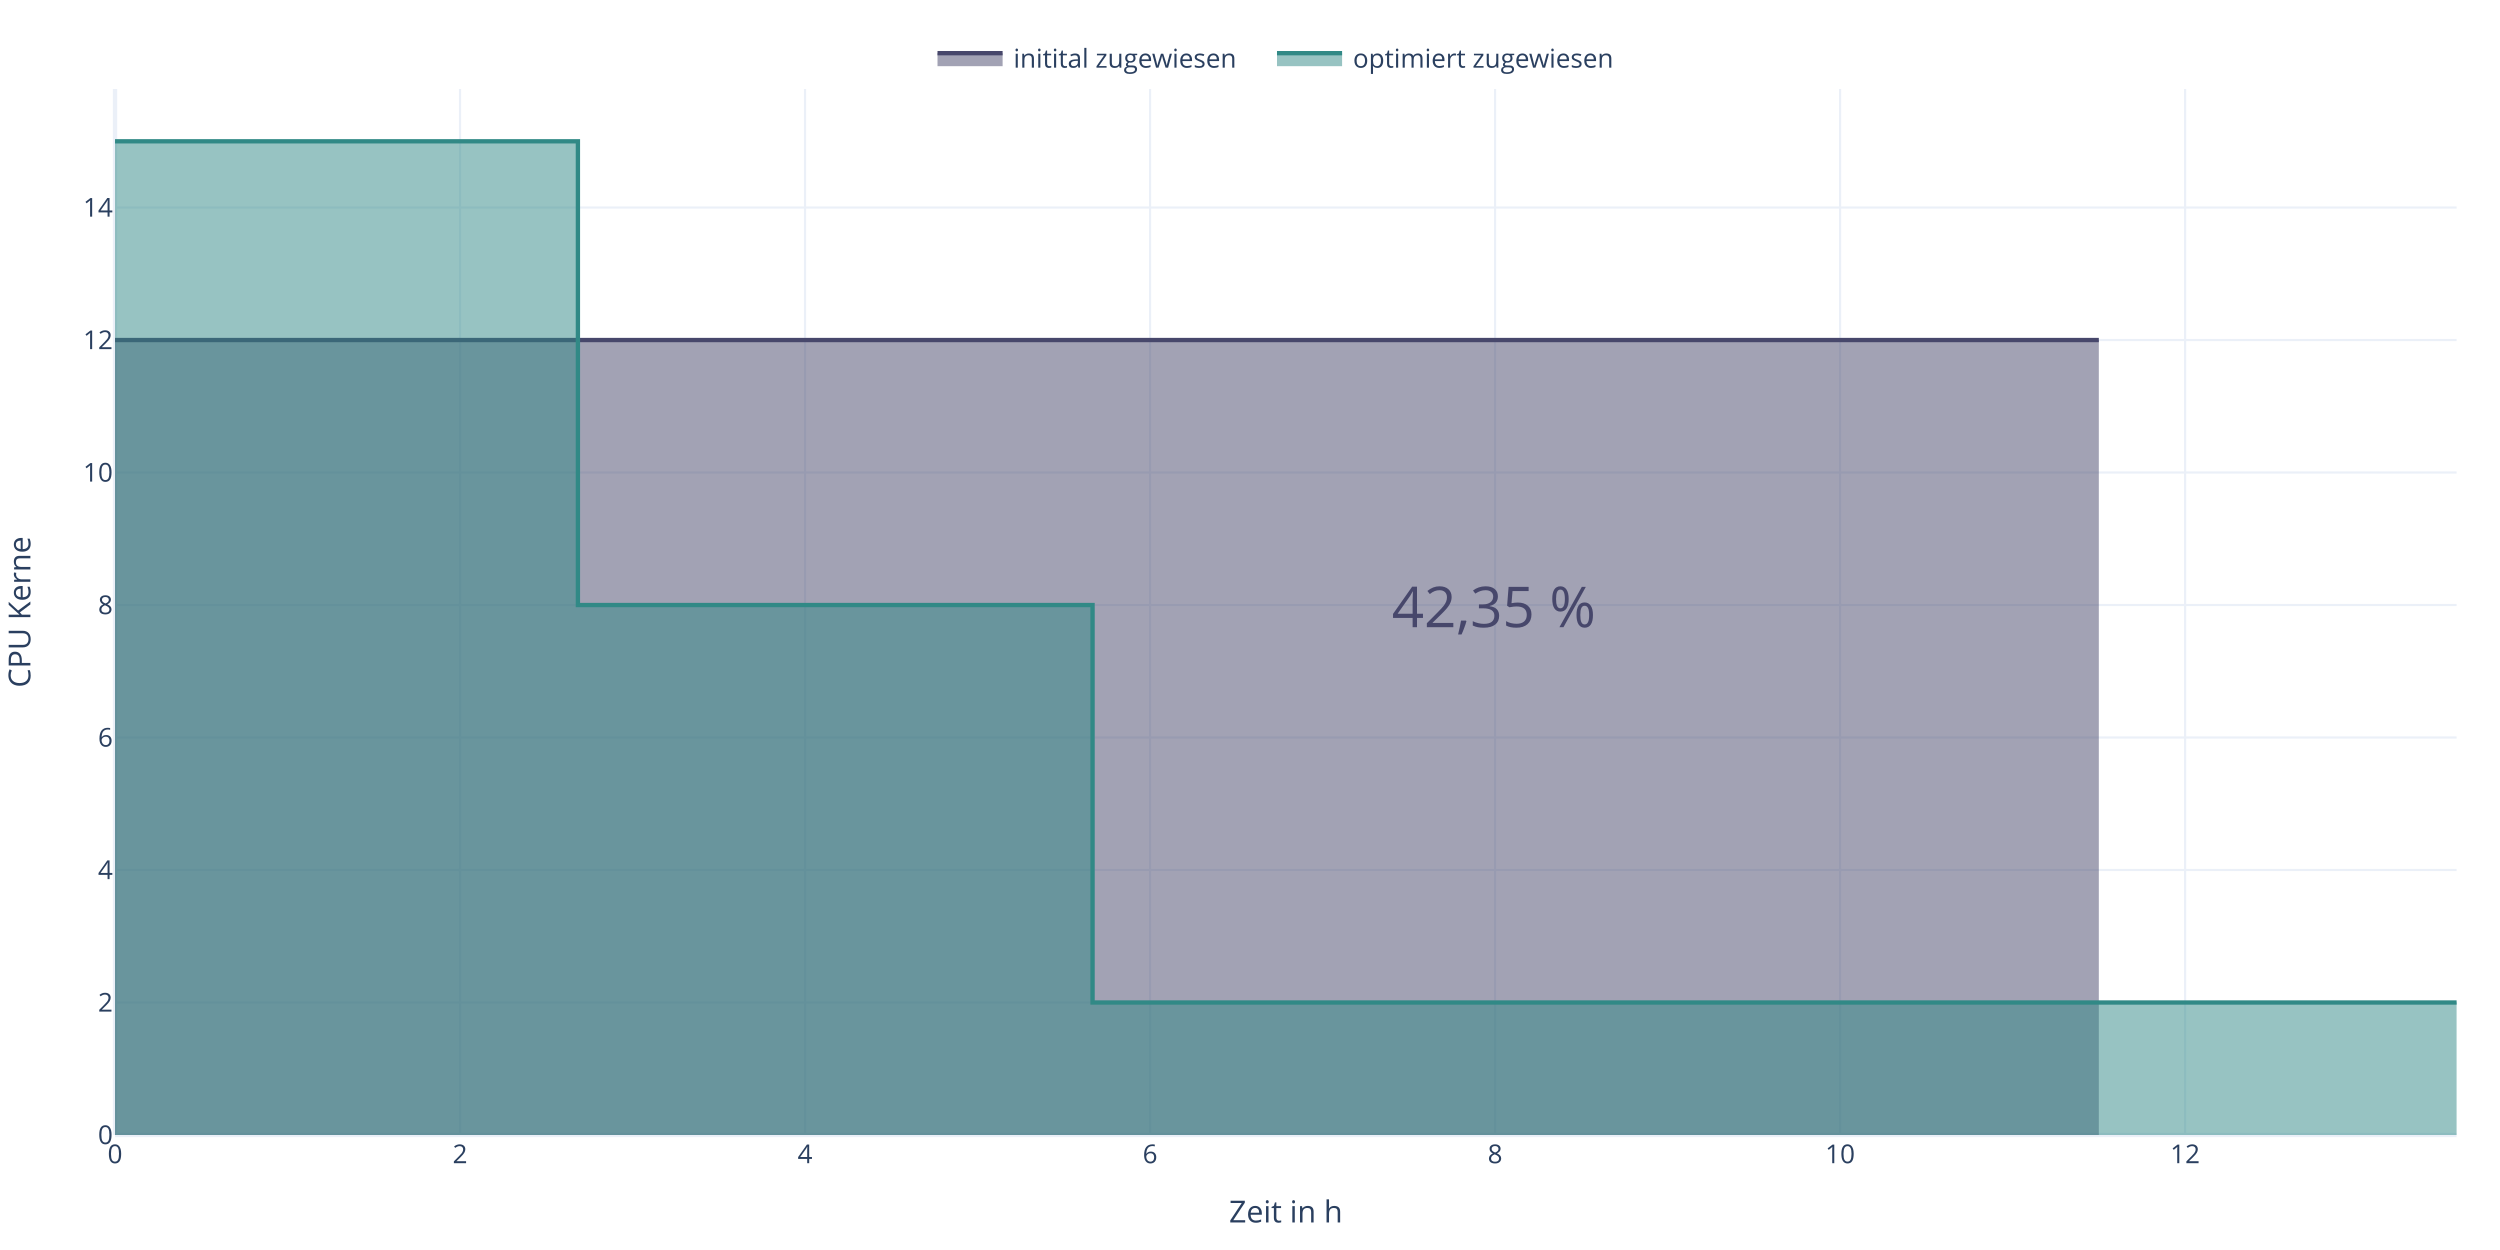
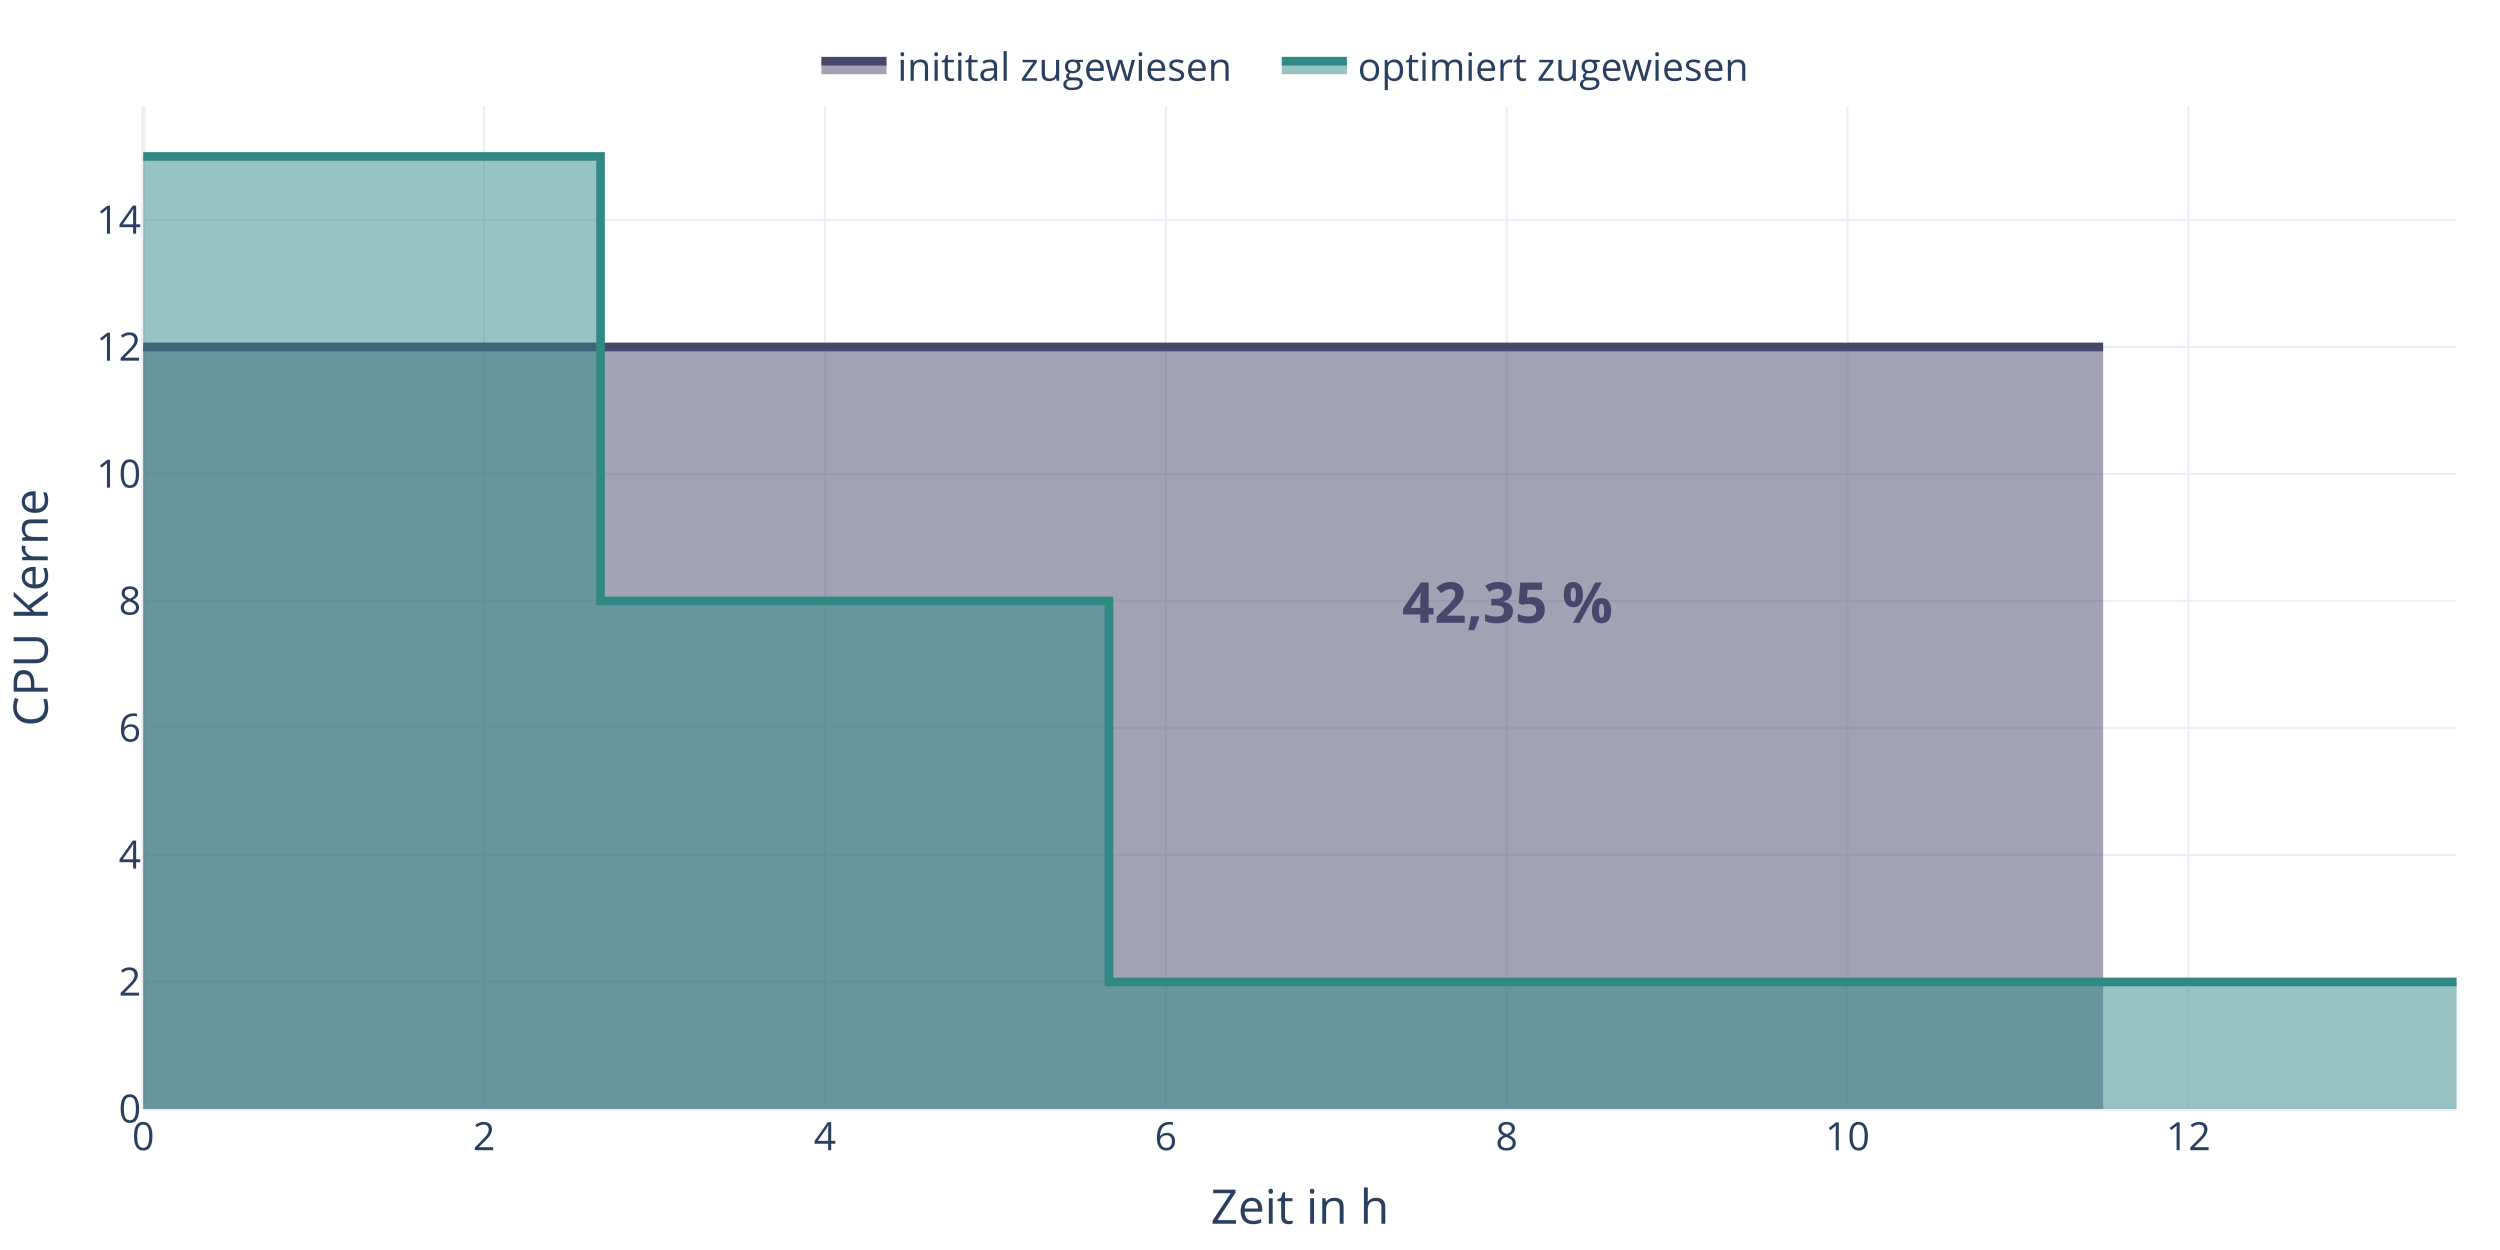
<svg xmlns="http://www.w3.org/2000/svg" class="main-svg" width="1152" height="576" style="" viewBox="0 0 1152 576">
  <rect x="0" y="0" width="1152" height="576" style="fill: rgb(0, 0, 0); fill-opacity: 0;" />
-   <defs id="defs-1bf307">
+   <defs id="defs-ddd1ce">
    <g class="clips">
-       <clipPath id="clip1bf307xyplot" class="plotclip">
-         <rect width="1079" height="482" />
-       </clipPath>
-       <clipPath class="axesclip" id="clip1bf307x">
-         <rect x="53" y="0" width="1079" height="576" />
-       </clipPath>
-       <clipPath class="axesclip" id="clip1bf307y">
-         <rect x="0" y="41" width="1152" height="482" />
-       </clipPath>
-       <clipPath class="axesclip" id="clip1bf307xy">
-         <rect x="53" y="41" width="1079" height="482" />
+       <clipPath id="clipddd1cexyplot" class="plotclip">
+         <rect width="1066" height="462" />
+       </clipPath>
+       <clipPath class="axesclip" id="clipddd1cex">
+         <rect x="66" y="0" width="1066" height="576" />
+       </clipPath>
+       <clipPath class="axesclip" id="clipddd1cey">
+         <rect x="0" y="49" width="1152" height="462" />
+       </clipPath>
+       <clipPath class="axesclip" id="clipddd1cexy">
+         <rect x="66" y="49" width="1066" height="462" />
      </clipPath>
    </g>
    <g class="gradients" />
    <g class="patterns" />
  </defs>
  <g class="bglayer">
-     <rect class="bg" x="53" y="41" width="1079" height="482" style="fill: rgb(255, 255, 255); fill-opacity: 1; stroke-width: 0;" />
+     <rect class="bg" x="66" y="49" width="1066" height="462" style="fill: rgb(255, 255, 255); fill-opacity: 1; stroke-width: 0;" />
  </g>
  <g class="layer-below">
    <g class="imagelayer" />
    <g class="shapelayer" />
  </g>
  <g class="cartesianlayer">
    <g class="subplot xy">
      <g class="layer-subplot">
        <g class="shapelayer" />
        <g class="imagelayer" />
      </g>
      <g class="minor-gridlayer">
        <g class="x" />
        <g class="y" />
      </g>
      <g class="gridlayer">
        <g class="x">
-           <path class="xgrid crisp" transform="translate(211.98,0)" d="M0,41v482" style="stroke: rgb(235, 240, 248); stroke-opacity: 1; stroke-width: 1px;" />
-           <path class="xgrid crisp" transform="translate(370.96,0)" d="M0,41v482" style="stroke: rgb(235, 240, 248); stroke-opacity: 1; stroke-width: 1px;" />
-           <path class="xgrid crisp" transform="translate(529.95,0)" d="M0,41v482" style="stroke: rgb(235, 240, 248); stroke-opacity: 1; stroke-width: 1px;" />
-           <path class="xgrid crisp" transform="translate(688.93,0)" d="M0,41v482" style="stroke: rgb(235, 240, 248); stroke-opacity: 1; stroke-width: 1px;" />
-           <path class="xgrid crisp" transform="translate(847.91,0)" d="M0,41v482" style="stroke: rgb(235, 240, 248); stroke-opacity: 1; stroke-width: 1px;" />
-           <path class="xgrid crisp" transform="translate(1006.89,0)" d="M0,41v482" style="stroke: rgb(235, 240, 248); stroke-opacity: 1; stroke-width: 1px;" />
+           <path class="xgrid crisp" transform="translate(223.07,0)" d="M0,49v462" style="stroke: rgb(235, 240, 248); stroke-opacity: 1; stroke-width: 1px;" />
+           <path class="xgrid crisp" transform="translate(380.13,0)" d="M0,49v462" style="stroke: rgb(235, 240, 248); stroke-opacity: 1; stroke-width: 1px;" />
+           <path class="xgrid crisp" transform="translate(537.2,0)" d="M0,49v462" style="stroke: rgb(235, 240, 248); stroke-opacity: 1; stroke-width: 1px;" />
+           <path class="xgrid crisp" transform="translate(694.27,0)" d="M0,49v462" style="stroke: rgb(235, 240, 248); stroke-opacity: 1; stroke-width: 1px;" />
+           <path class="xgrid crisp" transform="translate(851.33,0)" d="M0,49v462" style="stroke: rgb(235, 240, 248); stroke-opacity: 1; stroke-width: 1px;" />
+           <path class="xgrid crisp" transform="translate(1008.4,0)" d="M0,49v462" style="stroke: rgb(235, 240, 248); stroke-opacity: 1; stroke-width: 1px;" />
        </g>
        <g class="y">
-           <path class="ygrid crisp" transform="translate(0,461.95)" d="M53,0h1079" style="stroke: rgb(235, 240, 248); stroke-opacity: 1; stroke-width: 1px;" />
-           <path class="ygrid crisp" transform="translate(0,400.89)" d="M53,0h1079" style="stroke: rgb(235, 240, 248); stroke-opacity: 1; stroke-width: 1px;" />
-           <path class="ygrid crisp" transform="translate(0,339.84)" d="M53,0h1079" style="stroke: rgb(235, 240, 248); stroke-opacity: 1; stroke-width: 1px;" />
-           <path class="ygrid crisp" transform="translate(0,278.79)" d="M53,0h1079" style="stroke: rgb(235, 240, 248); stroke-opacity: 1; stroke-width: 1px;" />
-           <path class="ygrid crisp" transform="translate(0,217.73)" d="M53,0h1079" style="stroke: rgb(235, 240, 248); stroke-opacity: 1; stroke-width: 1px;" />
-           <path class="ygrid crisp" transform="translate(0,156.68)" d="M53,0h1079" style="stroke: rgb(235, 240, 248); stroke-opacity: 1; stroke-width: 1px;" />
-           <path class="ygrid crisp" transform="translate(0,95.63)" d="M53,0h1079" style="stroke: rgb(235, 240, 248); stroke-opacity: 1; stroke-width: 1px;" />
+           <path class="ygrid crisp" transform="translate(0,452.48)" d="M66,0h1066" style="stroke: rgb(235, 240, 248); stroke-opacity: 1; stroke-width: 1px;" />
+           <path class="ygrid crisp" transform="translate(0,393.96)" d="M66,0h1066" style="stroke: rgb(235, 240, 248); stroke-opacity: 1; stroke-width: 1px;" />
+           <path class="ygrid crisp" transform="translate(0,335.44)" d="M66,0h1066" style="stroke: rgb(235, 240, 248); stroke-opacity: 1; stroke-width: 1px;" />
+           <path class="ygrid crisp" transform="translate(0,276.92)" d="M66,0h1066" style="stroke: rgb(235, 240, 248); stroke-opacity: 1; stroke-width: 1px;" />
+           <path class="ygrid crisp" transform="translate(0,218.4)" d="M66,0h1066" style="stroke: rgb(235, 240, 248); stroke-opacity: 1; stroke-width: 1px;" />
+           <path class="ygrid crisp" transform="translate(0,159.88)" d="M66,0h1066" style="stroke: rgb(235, 240, 248); stroke-opacity: 1; stroke-width: 1px;" />
+           <path class="ygrid crisp" transform="translate(0,101.36)" d="M66,0h1066" style="stroke: rgb(235, 240, 248); stroke-opacity: 1; stroke-width: 1px;" />
        </g>
      </g>
      <g class="zerolinelayer">
-         <path class="xzl zl crisp" transform="translate(53,0)" d="M0,41v482" style="stroke: rgb(235, 240, 248); stroke-opacity: 1; stroke-width: 2px;" />
-         <path class="yzl zl crisp" transform="translate(0,523)" d="M53,0h1079" style="stroke: rgb(235, 240, 248); stroke-opacity: 1; stroke-width: 2px;" />
+         <path class="xzl zl crisp" transform="translate(66,0)" d="M0,49v462" style="stroke: rgb(235, 240, 248); stroke-opacity: 1; stroke-width: 2px;" />
+         <path class="yzl zl crisp" transform="translate(0,511)" d="M66,0h1066" style="stroke: rgb(235, 240, 248); stroke-opacity: 1; stroke-width: 2px;" />
      </g>
      <path class="xlines-below" />
      <path class="ylines-below" />
      <g class="overlines-below" />
      <g class="xaxislayer-below" />
      <g class="yaxislayer-below" />
      <g class="overaxes-below" />
-       <g class="plot" transform="translate(53,41)" clip-path="url(#clip1bf307xyplot)">
+       <g class="plot" transform="translate(66,49)" clip-path="url(#clipddd1cexyplot)">
        <g class="scatterlayer mlayer">
-           <g class="trace scatter trace161e4c" style="stroke-miterlimit: 2;">
+           <g class="trace scatter tracefbe6d2" style="stroke-miterlimit: 2;">
            <g class="fills">
              <g>
-                 <path class="js-fill" d="M914.14,482L0,482L0,115.68L914.14,115.68" style="fill: rgb(71, 71, 107); fill-opacity: 0.5; stroke-width: 0;" />
+                 <path class="js-fill" d="M903.13,462L0,462L0,110.88L903.13,110.88" style="fill: rgb(71, 71, 107); fill-opacity: 0.5; stroke-width: 0;" />
              </g>
            </g>
            <g class="errorbars" />
            <g class="lines">
-               <path class="js-line" d="M0,115.68L914.14,115.68" style="vector-effect: non-scaling-stroke; fill: none; stroke: rgb(71, 71, 107); stroke-opacity: 1; stroke-width: 2px; opacity: 1;" />
+               <path class="js-line" d="M0,110.88L903.13,110.88" style="vector-effect: none; fill: none; stroke: rgb(71, 71, 107); stroke-opacity: 1; stroke-width: 4px; opacity: 1;" />
            </g>
            <g class="points" />
            <g class="text" />
          </g>
-           <g class="trace scatter tracedd7bef" style="stroke-miterlimit: 2;">
+           <g class="trace scatter traceeea81f" style="stroke-miterlimit: 2;">
            <g class="fills">
              <g>
-                 <path class="js-fill" d="M1079,482L0,482L0,24.1V24.1H213.3V237.79H450.45V420.95H957.86V420.95H1074.45V420.95H1079" style="fill: rgb(49, 137, 134); fill-opacity: 0.5; stroke-width: 0;" />
+                 <path class="js-fill" d="M1066,462L0,462L0,23.1V23.1H210.73V227.92H445.02V403.48H946.32V403.48H1061.51V403.48H1066" style="fill: rgb(49, 137, 134); fill-opacity: 0.5; stroke-width: 0;" />
              </g>
            </g>
            <g class="errorbars" />
            <g class="lines">
-               <path class="js-line" d="M0,24.1V24.1H213.3V237.79H450.45V420.95H957.86V420.95H1074.45V420.95H1079" style="vector-effect: non-scaling-stroke; fill: none; stroke: rgb(49, 137, 134); stroke-opacity: 1; stroke-width: 2px; opacity: 1;" />
+               <path class="js-line" d="M0,23.1V23.1H210.73V227.92H445.02V403.48H946.32V403.48H1061.51V403.48H1066" style="vector-effect: none; fill: none; stroke: rgb(49, 137, 134); stroke-opacity: 1; stroke-width: 4px; opacity: 1;" />
            </g>
            <g class="points" />
            <g class="text" />
          </g>
        </g>
      </g>
      <g class="overplot" />
      <path class="xlines-above crisp" d="M0,0" style="fill: none;" />
      <path class="ylines-above crisp" d="M0,0" style="fill: none;" />
      <g class="overlines-above" />
      <g class="xaxislayer-above">
        <g class="xtick">
-           <text text-anchor="middle" x="0" y="536" transform="translate(53,0)" style="font-family: 'Open Sans', verdana, arial, sans-serif; font-size: 12px; fill: rgb(42, 63, 95); fill-opacity: 1; white-space: pre; opacity: 1;">0</text>
-         </g>
-         <g class="xtick">
-           <text text-anchor="middle" x="0" y="536" style="font-family: 'Open Sans', verdana, arial, sans-serif; font-size: 12px; fill: rgb(42, 63, 95); fill-opacity: 1; white-space: pre; opacity: 1;" transform="translate(211.98,0)">2</text>
-         </g>
-         <g class="xtick">
-           <text text-anchor="middle" x="0" y="536" style="font-family: 'Open Sans', verdana, arial, sans-serif; font-size: 12px; fill: rgb(42, 63, 95); fill-opacity: 1; white-space: pre; opacity: 1;" transform="translate(370.96,0)">4</text>
-         </g>
-         <g class="xtick">
-           <text text-anchor="middle" x="0" y="536" style="font-family: 'Open Sans', verdana, arial, sans-serif; font-size: 12px; fill: rgb(42, 63, 95); fill-opacity: 1; white-space: pre; opacity: 1;" transform="translate(529.95,0)">6</text>
-         </g>
-         <g class="xtick">
-           <text text-anchor="middle" x="0" y="536" style="font-family: 'Open Sans', verdana, arial, sans-serif; font-size: 12px; fill: rgb(42, 63, 95); fill-opacity: 1; white-space: pre; opacity: 1;" transform="translate(688.93,0)">8</text>
-         </g>
-         <g class="xtick">
-           <text text-anchor="middle" x="0" y="536" style="font-family: 'Open Sans', verdana, arial, sans-serif; font-size: 12px; fill: rgb(42, 63, 95); fill-opacity: 1; white-space: pre; opacity: 1;" transform="translate(847.91,0)">10</text>
-         </g>
-         <g class="xtick">
-           <text text-anchor="middle" x="0" y="536" style="font-family: 'Open Sans', verdana, arial, sans-serif; font-size: 12px; fill: rgb(42, 63, 95); fill-opacity: 1; white-space: pre; opacity: 1;" transform="translate(1006.89,0)">12</text>
+           <text text-anchor="middle" x="0" y="530" transform="translate(66,0)" style="font-family: 'Open Sans', verdana, arial, sans-serif; font-size: 18px; fill: rgb(42, 63, 95); fill-opacity: 1; white-space: pre; opacity: 1;">0</text>
+         </g>
+         <g class="xtick">
+           <text text-anchor="middle" x="0" y="530" style="font-family: 'Open Sans', verdana, arial, sans-serif; font-size: 18px; fill: rgb(42, 63, 95); fill-opacity: 1; white-space: pre; opacity: 1;" transform="translate(223.07,0)">2</text>
+         </g>
+         <g class="xtick">
+           <text text-anchor="middle" x="0" y="530" style="font-family: 'Open Sans', verdana, arial, sans-serif; font-size: 18px; fill: rgb(42, 63, 95); fill-opacity: 1; white-space: pre; opacity: 1;" transform="translate(380.13,0)">4</text>
+         </g>
+         <g class="xtick">
+           <text text-anchor="middle" x="0" y="530" style="font-family: 'Open Sans', verdana, arial, sans-serif; font-size: 18px; fill: rgb(42, 63, 95); fill-opacity: 1; white-space: pre; opacity: 1;" transform="translate(537.2,0)">6</text>
+         </g>
+         <g class="xtick">
+           <text text-anchor="middle" x="0" y="530" style="font-family: 'Open Sans', verdana, arial, sans-serif; font-size: 18px; fill: rgb(42, 63, 95); fill-opacity: 1; white-space: pre; opacity: 1;" transform="translate(694.27,0)">8</text>
+         </g>
+         <g class="xtick">
+           <text text-anchor="middle" x="0" y="530" style="font-family: 'Open Sans', verdana, arial, sans-serif; font-size: 18px; fill: rgb(42, 63, 95); fill-opacity: 1; white-space: pre; opacity: 1;" transform="translate(851.33,0)">10</text>
+         </g>
+         <g class="xtick">
+           <text text-anchor="middle" x="0" y="530" style="font-family: 'Open Sans', verdana, arial, sans-serif; font-size: 18px; fill: rgb(42, 63, 95); fill-opacity: 1; white-space: pre; opacity: 1;" transform="translate(1008.4,0)">12</text>
        </g>
      </g>
      <g class="yaxislayer-above">
        <g class="ytick">
-           <text text-anchor="end" x="52" y="4.2" transform="translate(0,523)" style="font-family: 'Open Sans', verdana, arial, sans-serif; font-size: 12px; fill: rgb(42, 63, 95); fill-opacity: 1; white-space: pre; opacity: 1;">0</text>
-         </g>
-         <g class="ytick">
-           <text text-anchor="end" x="52" y="4.2" style="font-family: 'Open Sans', verdana, arial, sans-serif; font-size: 12px; fill: rgb(42, 63, 95); fill-opacity: 1; white-space: pre; opacity: 1;" transform="translate(0,461.95)">2</text>
-         </g>
-         <g class="ytick">
-           <text text-anchor="end" x="52" y="4.2" style="font-family: 'Open Sans', verdana, arial, sans-serif; font-size: 12px; fill: rgb(42, 63, 95); fill-opacity: 1; white-space: pre; opacity: 1;" transform="translate(0,400.89)">4</text>
-         </g>
-         <g class="ytick">
-           <text text-anchor="end" x="52" y="4.2" style="font-family: 'Open Sans', verdana, arial, sans-serif; font-size: 12px; fill: rgb(42, 63, 95); fill-opacity: 1; white-space: pre; opacity: 1;" transform="translate(0,339.84)">6</text>
-         </g>
-         <g class="ytick">
-           <text text-anchor="end" x="52" y="4.2" style="font-family: 'Open Sans', verdana, arial, sans-serif; font-size: 12px; fill: rgb(42, 63, 95); fill-opacity: 1; white-space: pre; opacity: 1;" transform="translate(0,278.79)">8</text>
-         </g>
-         <g class="ytick">
-           <text text-anchor="end" x="52" y="4.2" style="font-family: 'Open Sans', verdana, arial, sans-serif; font-size: 12px; fill: rgb(42, 63, 95); fill-opacity: 1; white-space: pre; opacity: 1;" transform="translate(0,217.73)">10</text>
-         </g>
-         <g class="ytick">
-           <text text-anchor="end" x="52" y="4.2" style="font-family: 'Open Sans', verdana, arial, sans-serif; font-size: 12px; fill: rgb(42, 63, 95); fill-opacity: 1; white-space: pre; opacity: 1;" transform="translate(0,156.68)">12</text>
-         </g>
-         <g class="ytick">
-           <text text-anchor="end" x="52" y="4.2" style="font-family: 'Open Sans', verdana, arial, sans-serif; font-size: 12px; fill: rgb(42, 63, 95); fill-opacity: 1; white-space: pre; opacity: 1;" transform="translate(0,95.63)">14</text>
+           <text text-anchor="end" x="65" y="6.3" transform="translate(0,511)" style="font-family: 'Open Sans', verdana, arial, sans-serif; font-size: 18px; fill: rgb(42, 63, 95); fill-opacity: 1; white-space: pre; opacity: 1;">0</text>
+         </g>
+         <g class="ytick">
+           <text text-anchor="end" x="65" y="6.3" style="font-family: 'Open Sans', verdana, arial, sans-serif; font-size: 18px; fill: rgb(42, 63, 95); fill-opacity: 1; white-space: pre; opacity: 1;" transform="translate(0,452.48)">2</text>
+         </g>
+         <g class="ytick">
+           <text text-anchor="end" x="65" y="6.3" style="font-family: 'Open Sans', verdana, arial, sans-serif; font-size: 18px; fill: rgb(42, 63, 95); fill-opacity: 1; white-space: pre; opacity: 1;" transform="translate(0,393.96)">4</text>
+         </g>
+         <g class="ytick">
+           <text text-anchor="end" x="65" y="6.3" style="font-family: 'Open Sans', verdana, arial, sans-serif; font-size: 18px; fill: rgb(42, 63, 95); fill-opacity: 1; white-space: pre; opacity: 1;" transform="translate(0,335.44)">6</text>
+         </g>
+         <g class="ytick">
+           <text text-anchor="end" x="65" y="6.3" style="font-family: 'Open Sans', verdana, arial, sans-serif; font-size: 18px; fill: rgb(42, 63, 95); fill-opacity: 1; white-space: pre; opacity: 1;" transform="translate(0,276.92)">8</text>
+         </g>
+         <g class="ytick">
+           <text text-anchor="end" x="65" y="6.3" style="font-family: 'Open Sans', verdana, arial, sans-serif; font-size: 18px; fill: rgb(42, 63, 95); fill-opacity: 1; white-space: pre; opacity: 1;" transform="translate(0,218.4)">10</text>
+         </g>
+         <g class="ytick">
+           <text text-anchor="end" x="65" y="6.3" style="font-family: 'Open Sans', verdana, arial, sans-serif; font-size: 18px; fill: rgb(42, 63, 95); fill-opacity: 1; white-space: pre; opacity: 1;" transform="translate(0,159.88)">12</text>
+         </g>
+         <g class="ytick">
+           <text text-anchor="end" x="65" y="6.3" style="font-family: 'Open Sans', verdana, arial, sans-serif; font-size: 18px; fill: rgb(42, 63, 95); fill-opacity: 1; white-space: pre; opacity: 1;" transform="translate(0,101.36)">14</text>
        </g>
      </g>
      <g class="overaxes-above" />
    </g>
  </g>
  <g class="polarlayer" />
  <g class="smithlayer" />
  <g class="ternarylayer" />
  <g class="geolayer" />
  <g class="funnelarealayer" />
  <g class="pielayer" />
  <g class="iciclelayer" />
  <g class="treemaplayer" />
  <g class="sunburstlayer" />
  <g class="glimages" />
-   <defs id="topdefs-1bf307">
+   <defs id="topdefs-ddd1ce">
    <g class="clips" />
-     <clipPath id="legend1bf307">
-       <rect width="331" height="29" x="0" y="0" />
+     <clipPath id="legendddd1ce">
+       <rect width="451" height="37" x="0" y="0" />
    </clipPath>
  </defs>
  <g class="layer-above">
    <g class="imagelayer" />
    <g class="shapelayer" />
  </g>
  <g class="infolayer">
-     <g class="legend" pointer-events="all" transform="translate(427,12)">
-       <rect class="bg" shape-rendering="crispEdges" width="331" height="29" x="0" y="0" style="stroke: rgb(68, 68, 68); stroke-opacity: 1; fill: rgb(0, 0, 0); fill-opacity: 0; stroke-width: 0px;" />
-       <g class="scrollbox" transform="" clip-path="url(#legend1bf307)">
+     <g class="legend" pointer-events="all" transform="translate(373.5,12)">
+       <rect class="bg" shape-rendering="crispEdges" width="451" height="37" x="0" y="0" style="stroke: rgb(68, 68, 68); stroke-opacity: 1; fill: rgb(0, 0, 0); fill-opacity: 0; stroke-width: 0px;" />
+       <g class="scrollbox" transform="" clip-path="url(#legendddd1ce)">
        <g class="groups">
-           <g class="traces" transform="translate(0,14.5)" style="opacity: 1;">
-             <text class="legendtext" text-anchor="start" x="40" y="4.68" style="font-family: 'Open Sans', verdana, arial, sans-serif; font-size: 12px; fill: rgb(42, 63, 95); fill-opacity: 1; white-space: pre;">initital zugewiesen</text>
+           <g class="traces" transform="translate(0,18.2)" style="opacity: 1;">
+             <text class="legendtext" text-anchor="start" x="40" y="7.02" style="font-family: 'Open Sans', verdana, arial, sans-serif; font-size: 18px; fill: rgb(42, 63, 95); fill-opacity: 1; white-space: pre;">initital zugewiesen</text>
            <g class="layers">
              <g class="legendfill">
                <path class="js-fill" d="M5,-2h30v6h-30z" style="stroke-width: 0; fill: rgb(71, 71, 107); fill-opacity: 0.5;" />
              </g>
              <g class="legendlines">
-                 <path class="js-line" d="M5,-2h30" style="fill: none; stroke: rgb(71, 71, 107); stroke-opacity: 1; stroke-width: 2px;" />
+                 <path class="js-line" d="M5,-2h30" style="fill: none; stroke: rgb(71, 71, 107); stroke-opacity: 1; stroke-width: 4px;" />
              </g>
              <g class="legendsymbols">
                <g class="legendpoints" />
              </g>
            </g>
-             <rect class="legendtoggle" x="0" y="-9.5" width="153.938" height="19" style="fill: rgb(0, 0, 0); fill-opacity: 0;" />
-           </g>
-           <g class="traces" transform="translate(156.4375,14.5)" style="opacity: 1;">
-             <text class="legendtext" text-anchor="start" x="40" y="4.68" style="font-family: 'Open Sans', verdana, arial, sans-serif; font-size: 12px; fill: rgb(42, 63, 95); fill-opacity: 1; white-space: pre;">optimiert zugewiesen</text>
+             <rect class="legendtoggle" x="0" y="-13.2" width="209.656" height="26.4" style="fill: rgb(0, 0, 0); fill-opacity: 0;" />
+           </g>
+           <g class="traces" transform="translate(212.1562,18.2)" style="opacity: 1;">
+             <text class="legendtext" text-anchor="start" x="40" y="7.02" style="font-family: 'Open Sans', verdana, arial, sans-serif; font-size: 18px; fill: rgb(42, 63, 95); fill-opacity: 1; white-space: pre;">optimiert zugewiesen</text>
            <g class="layers">
              <g class="legendfill">
                <path class="js-fill" d="M5,-2h30v6h-30z" style="stroke-width: 0; fill: rgb(49, 137, 134); fill-opacity: 0.5;" />
              </g>
              <g class="legendlines">
-                 <path class="js-line" d="M5,-2h30" style="fill: none; stroke: rgb(49, 137, 134); stroke-opacity: 1; stroke-width: 2px;" />
+                 <path class="js-line" d="M5,-2h30" style="fill: none; stroke: rgb(49, 137, 134); stroke-opacity: 1; stroke-width: 4px;" />
              </g>
              <g class="legendsymbols">
                <g class="legendpoints" />
              </g>
            </g>
-             <rect class="legendtoggle" x="0" y="-9.5" width="171.25" height="19" style="fill: rgb(0, 0, 0); fill-opacity: 0;" />
+             <rect class="legendtoggle" x="0" y="-13.2" width="235.625" height="26.4" style="fill: rgb(0, 0, 0); fill-opacity: 0;" />
          </g>
        </g>
      </g>
      <rect class="scrollbar" rx="20" ry="3" width="0" height="0" x="0" y="0" style="fill: rgb(128, 139, 164); fill-opacity: 1;" />
    </g>
    <g class="g-gtitle" />
    <g class="g-xtitle">
-       <text class="xtitle" x="592.5" y="563.3" text-anchor="middle" style="font-family: 'Open Sans', verdana, arial, sans-serif; font-size: 14px; fill: rgb(42, 63, 95); opacity: 1; font-weight: normal; white-space: pre;">Zeit in h</text>
-     </g>
-     <g class="g-ytitle" transform="translate(1.56543,0)">
-       <text class="ytitle" transform="rotate(-90,12.43438,282)" x="12.434" y="282" text-anchor="middle" style="font-family: 'Open Sans', verdana, arial, sans-serif; font-size: 14px; fill: rgb(42, 63, 95); opacity: 1; font-weight: normal; white-space: pre;">CPU Kerne</text>
+       <text class="xtitle" x="599" y="563.9" text-anchor="middle" style="font-family: 'Open Sans', verdana, arial, sans-serif; font-size: 22px; fill: rgb(42, 63, 95); opacity: 1; font-weight: normal; white-space: pre;">Zeit in h</text>
+     </g>
+     <g class="g-ytitle" transform="translate(9.791016,0)">
+       <text class="ytitle" transform="rotate(-90,12.20938,280)" x="12.209" y="280" text-anchor="middle" style="font-family: 'Open Sans', verdana, arial, sans-serif; font-size: 22px; fill: rgb(42, 63, 95); opacity: 1; font-weight: normal; white-space: pre;">CPU Kerne</text>
    </g>
    <g class="annotation" data-index="0" style="opacity: 1;">
-       <g class="annotation-text-g" transform="rotate(0,688.93,278.79)">
-         <g class="cursor-pointer" transform="translate(630,261)">
-           <rect class="bg" x="0.5" y="0.5" width="116" height="34" style="stroke-width: 1px; stroke: rgb(0, 0, 0); stroke-opacity: 0; fill: rgb(0, 0, 0); fill-opacity: 0;" />
-           <text class="annotation-text" text-anchor="middle" x="58.359" y="28" style="font-family: 'Open Sans', verdana, arial, sans-serif; font-size: 26px; fill: rgb(71, 71, 107); fill-opacity: 1; white-space: pre;">42,35 %</text>
+       <g class="annotation-text-g" transform="rotate(0,694.27,276.92)">
+         <g class="cursor-pointer" transform="translate(630,259)">
+           <rect class="bg" x="0.5" y="0.5" width="128" height="34" style="stroke-width: 1px; stroke: rgb(0, 0, 0); stroke-opacity: 0; fill: rgb(0, 0, 0); fill-opacity: 0;" />
+           <text class="annotation-text" text-anchor="middle" x="64.656" y="28" style="font-family: 'Open Sans', verdana, arial, sans-serif; font-size: 26px; fill: rgb(71, 71, 107); fill-opacity: 1; white-space: pre;">
+             <tspan style="font-weight:bold">42,35 %</tspan>
+           </text>
        </g>
      </g>
    </g>
  </g>
</svg>
